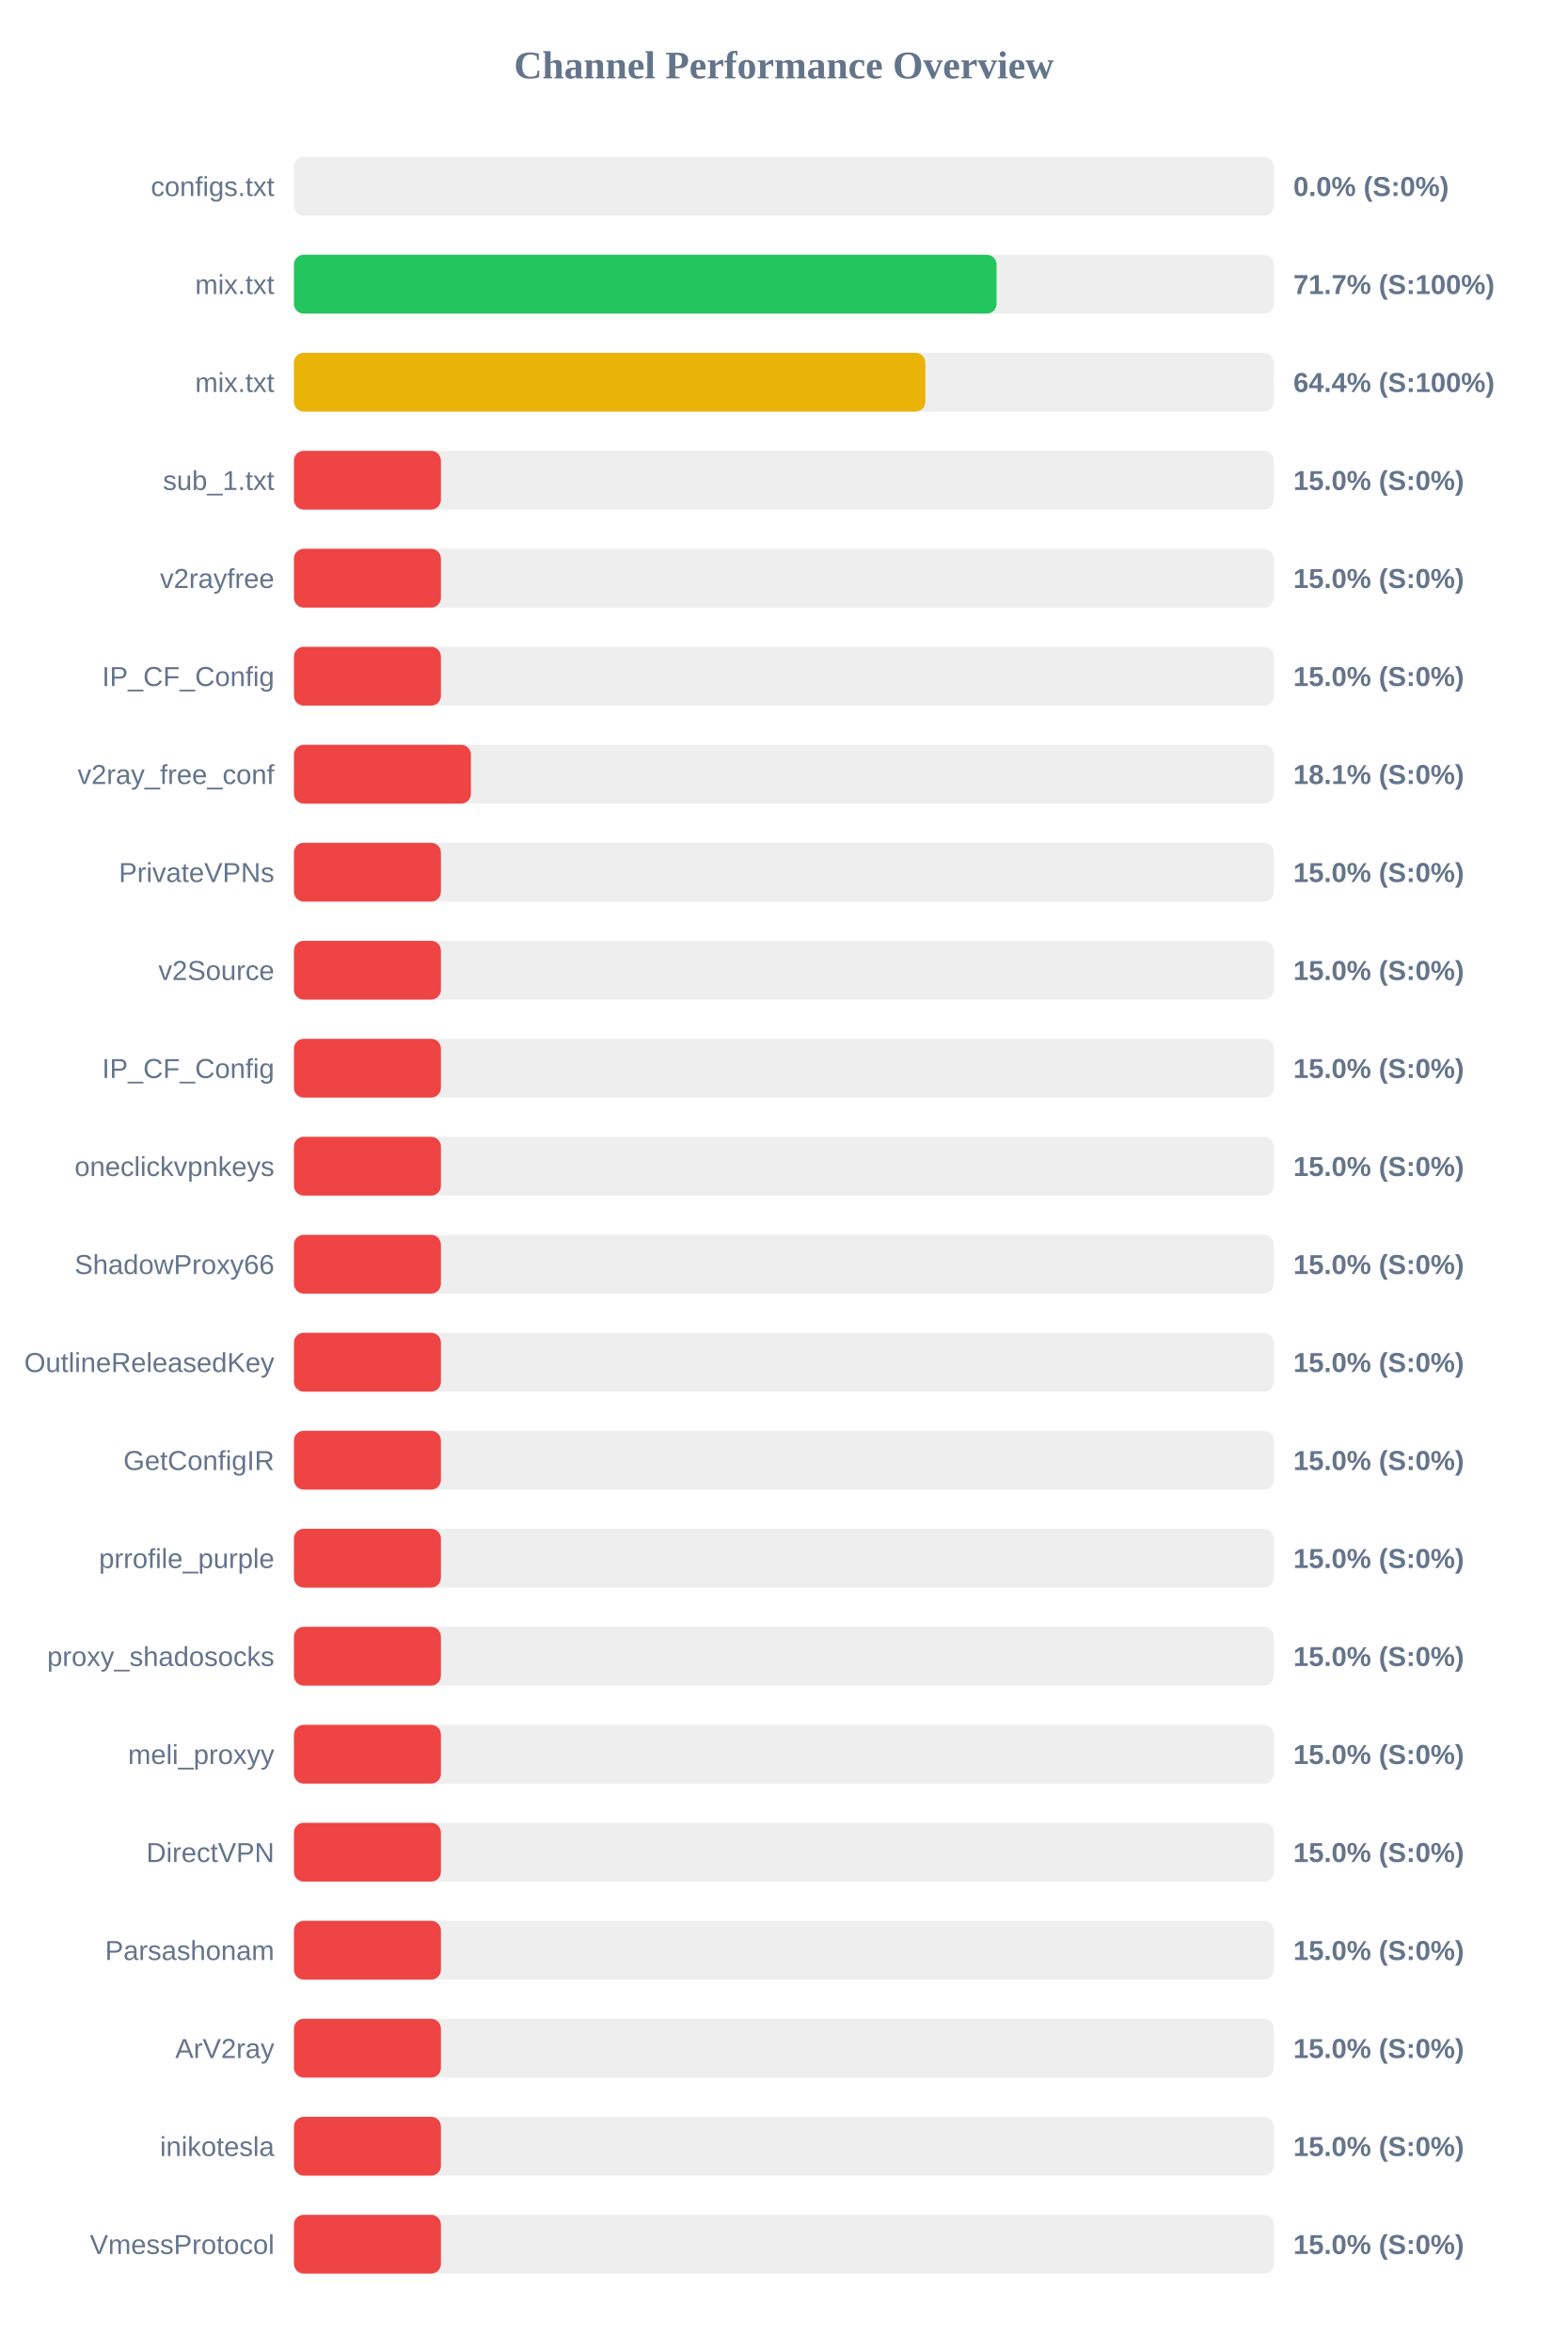
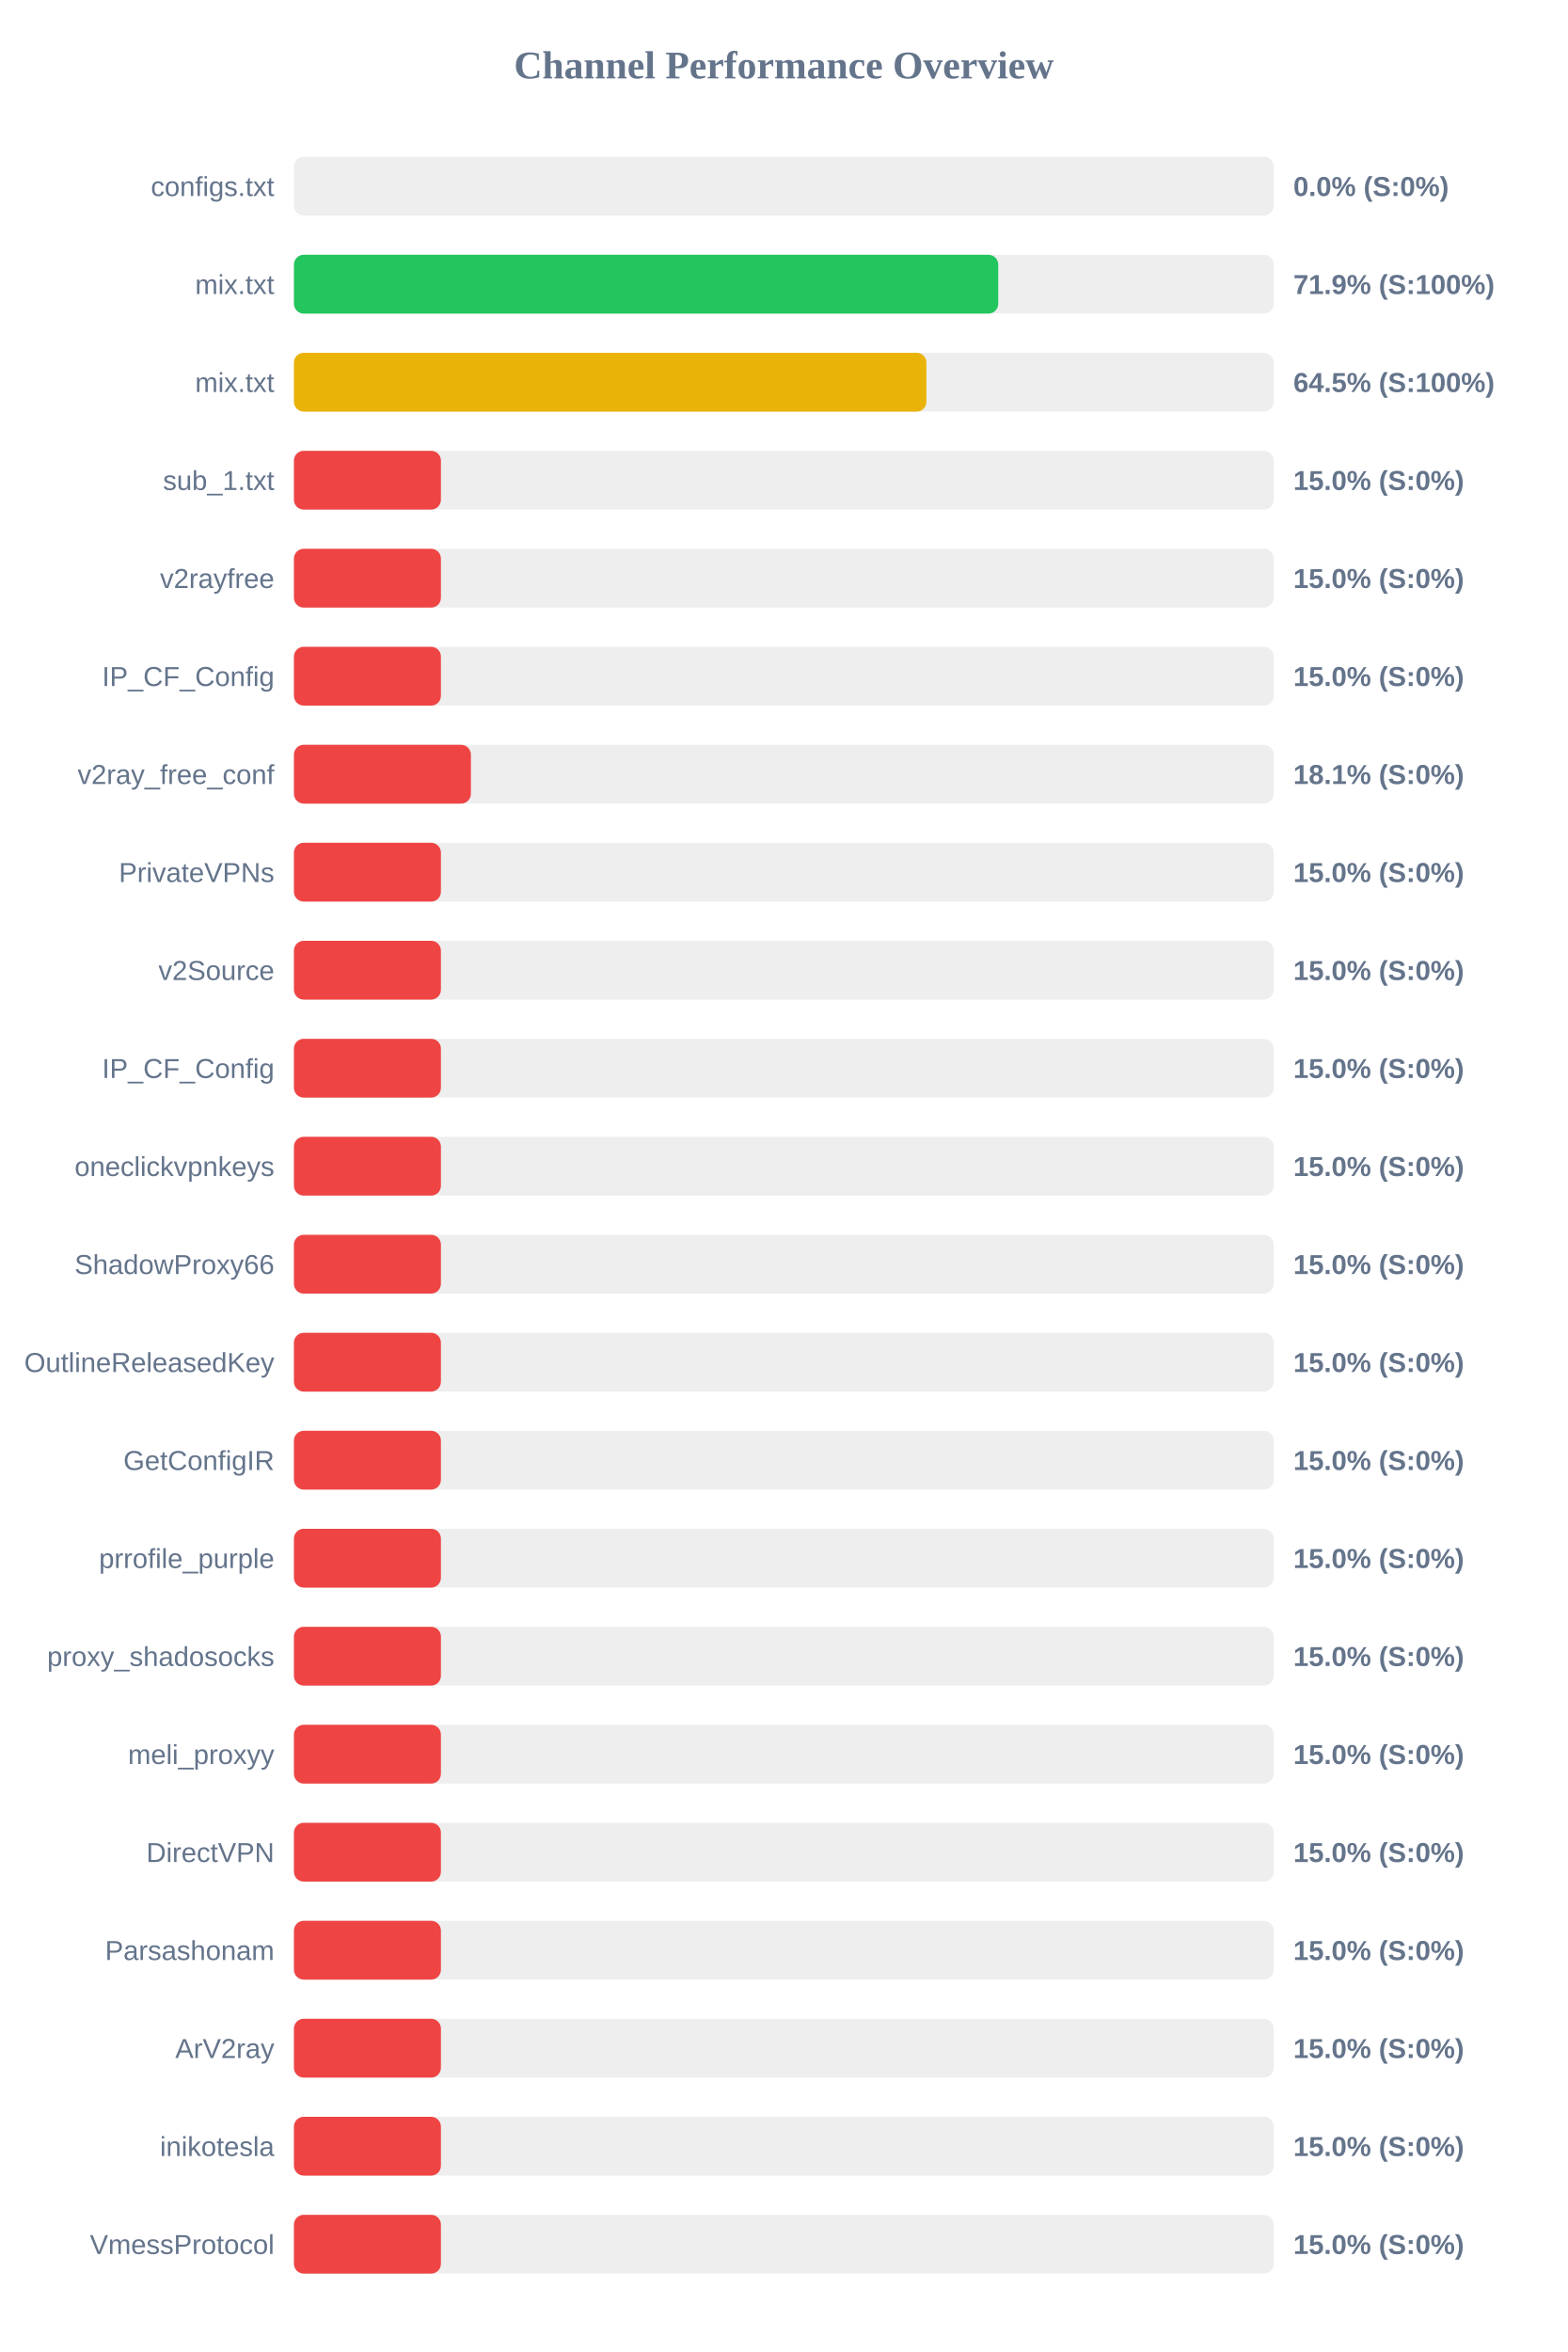
<svg xmlns="http://www.w3.org/2000/svg" width="800" height="1200" version="1.1">
  <style>
        .row { font: 14px Arial; fill: #64748b; }
        .score { font: bold 14px Arial; fill: #64748b; }
    </style>
  <text x="400" y="40" text-anchor="middle" font-size="20px" font-weight="bold" fill="#64748b">Channel Performance Overview</text>
  <rect x="150" y="80" width="500" height="30" fill="#eee" rx="5" />
  <rect x="150" y="80" width="0.0" height="30" fill="#ef4444" rx="5" />
  <text x="140" y="100" text-anchor="end" class="row">configs.txt</text>
  <text x="660" y="100" text-anchor="start" class="score">0.0% (S:0%)</text>
  <rect x="150" y="130" width="500" height="30" fill="#eee" rx="5" />
-   <rect x="150" y="130" width="358.55" height="30" fill="#22c55e" rx="5" />
+   <rect x="150" y="130" width="359.4" height="30" fill="#22c55e" rx="5" />
  <text x="140" y="150" text-anchor="end" class="row">mix.txt</text>
-   <text x="660" y="150" text-anchor="start" class="score">71.7% (S:100%)</text>
+   <text x="660" y="150" text-anchor="start" class="score">71.9% (S:100%)</text>
  <rect x="150" y="180" width="500" height="30" fill="#eee" rx="5" />
-   <rect x="150" y="180" width="322.2" height="30" fill="#eab308" rx="5" />
+   <rect x="150" y="180" width="322.75" height="30" fill="#eab308" rx="5" />
  <text x="140" y="200" text-anchor="end" class="row">mix.txt</text>
-   <text x="660" y="200" text-anchor="start" class="score">64.4% (S:100%)</text>
+   <text x="660" y="200" text-anchor="start" class="score">64.5% (S:100%)</text>
  <rect x="150" y="230" width="500" height="30" fill="#eee" rx="5" />
  <rect x="150" y="230" width="75.0" height="30" fill="#ef4444" rx="5" />
  <text x="140" y="250" text-anchor="end" class="row">sub_1.txt</text>
  <text x="660" y="250" text-anchor="start" class="score">15.0% (S:0%)</text>
  <rect x="150" y="280" width="500" height="30" fill="#eee" rx="5" />
  <rect x="150" y="280" width="75.0" height="30" fill="#ef4444" rx="5" />
  <text x="140" y="300" text-anchor="end" class="row">v2rayfree</text>
  <text x="660" y="300" text-anchor="start" class="score">15.0% (S:0%)</text>
  <rect x="150" y="330" width="500" height="30" fill="#eee" rx="5" />
  <rect x="150" y="330" width="75.0" height="30" fill="#ef4444" rx="5" />
  <text x="140" y="350" text-anchor="end" class="row">IP_CF_Config</text>
  <text x="660" y="350" text-anchor="start" class="score">15.0% (S:0%)</text>
  <rect x="150" y="380" width="500" height="30" fill="#eee" rx="5" />
  <rect x="150" y="380" width="90.3" height="30" fill="#ef4444" rx="5" />
  <text x="140" y="400" text-anchor="end" class="row">v2ray_free_conf</text>
  <text x="660" y="400" text-anchor="start" class="score">18.1% (S:0%)</text>
  <rect x="150" y="430" width="500" height="30" fill="#eee" rx="5" />
  <rect x="150" y="430" width="75.0" height="30" fill="#ef4444" rx="5" />
  <text x="140" y="450" text-anchor="end" class="row">PrivateVPNs</text>
  <text x="660" y="450" text-anchor="start" class="score">15.0% (S:0%)</text>
  <rect x="150" y="480" width="500" height="30" fill="#eee" rx="5" />
  <rect x="150" y="480" width="75.0" height="30" fill="#ef4444" rx="5" />
  <text x="140" y="500" text-anchor="end" class="row">v2Source</text>
  <text x="660" y="500" text-anchor="start" class="score">15.0% (S:0%)</text>
  <rect x="150" y="530" width="500" height="30" fill="#eee" rx="5" />
  <rect x="150" y="530" width="75.0" height="30" fill="#ef4444" rx="5" />
  <text x="140" y="550" text-anchor="end" class="row">IP_CF_Config</text>
  <text x="660" y="550" text-anchor="start" class="score">15.0% (S:0%)</text>
  <rect x="150" y="580" width="500" height="30" fill="#eee" rx="5" />
  <rect x="150" y="580" width="75.0" height="30" fill="#ef4444" rx="5" />
  <text x="140" y="600" text-anchor="end" class="row">oneclickvpnkeys</text>
  <text x="660" y="600" text-anchor="start" class="score">15.0% (S:0%)</text>
  <rect x="150" y="630" width="500" height="30" fill="#eee" rx="5" />
  <rect x="150" y="630" width="75.0" height="30" fill="#ef4444" rx="5" />
  <text x="140" y="650" text-anchor="end" class="row">ShadowProxy66</text>
  <text x="660" y="650" text-anchor="start" class="score">15.0% (S:0%)</text>
  <rect x="150" y="680" width="500" height="30" fill="#eee" rx="5" />
  <rect x="150" y="680" width="75.0" height="30" fill="#ef4444" rx="5" />
  <text x="140" y="700" text-anchor="end" class="row">OutlineReleasedKey</text>
  <text x="660" y="700" text-anchor="start" class="score">15.0% (S:0%)</text>
  <rect x="150" y="730" width="500" height="30" fill="#eee" rx="5" />
  <rect x="150" y="730" width="75.0" height="30" fill="#ef4444" rx="5" />
  <text x="140" y="750" text-anchor="end" class="row">GetConfigIR</text>
  <text x="660" y="750" text-anchor="start" class="score">15.0% (S:0%)</text>
  <rect x="150" y="780" width="500" height="30" fill="#eee" rx="5" />
  <rect x="150" y="780" width="75.0" height="30" fill="#ef4444" rx="5" />
  <text x="140" y="800" text-anchor="end" class="row">prrofile_purple</text>
  <text x="660" y="800" text-anchor="start" class="score">15.0% (S:0%)</text>
  <rect x="150" y="830" width="500" height="30" fill="#eee" rx="5" />
  <rect x="150" y="830" width="75.0" height="30" fill="#ef4444" rx="5" />
  <text x="140" y="850" text-anchor="end" class="row">proxy_shadosocks</text>
  <text x="660" y="850" text-anchor="start" class="score">15.0% (S:0%)</text>
  <rect x="150" y="880" width="500" height="30" fill="#eee" rx="5" />
  <rect x="150" y="880" width="75.0" height="30" fill="#ef4444" rx="5" />
  <text x="140" y="900" text-anchor="end" class="row">meli_proxyy</text>
  <text x="660" y="900" text-anchor="start" class="score">15.0% (S:0%)</text>
  <rect x="150" y="930" width="500" height="30" fill="#eee" rx="5" />
  <rect x="150" y="930" width="75.0" height="30" fill="#ef4444" rx="5" />
  <text x="140" y="950" text-anchor="end" class="row">DirectVPN</text>
  <text x="660" y="950" text-anchor="start" class="score">15.0% (S:0%)</text>
  <rect x="150" y="980" width="500" height="30" fill="#eee" rx="5" />
  <rect x="150" y="980" width="75.0" height="30" fill="#ef4444" rx="5" />
  <text x="140" y="1000" text-anchor="end" class="row">Parsashonam</text>
  <text x="660" y="1000" text-anchor="start" class="score">15.0% (S:0%)</text>
  <rect x="150" y="1030" width="500" height="30" fill="#eee" rx="5" />
  <rect x="150" y="1030" width="75.0" height="30" fill="#ef4444" rx="5" />
  <text x="140" y="1050" text-anchor="end" class="row">ArV2ray</text>
  <text x="660" y="1050" text-anchor="start" class="score">15.0% (S:0%)</text>
  <rect x="150" y="1080" width="500" height="30" fill="#eee" rx="5" />
  <rect x="150" y="1080" width="75.0" height="30" fill="#ef4444" rx="5" />
  <text x="140" y="1100" text-anchor="end" class="row">inikotesla</text>
  <text x="660" y="1100" text-anchor="start" class="score">15.0% (S:0%)</text>
  <rect x="150" y="1130" width="500" height="30" fill="#eee" rx="5" />
  <rect x="150" y="1130" width="75.0" height="30" fill="#ef4444" rx="5" />
  <text x="140" y="1150" text-anchor="end" class="row">VmessProtocol</text>
  <text x="660" y="1150" text-anchor="start" class="score">15.0% (S:0%)</text>
</svg>
